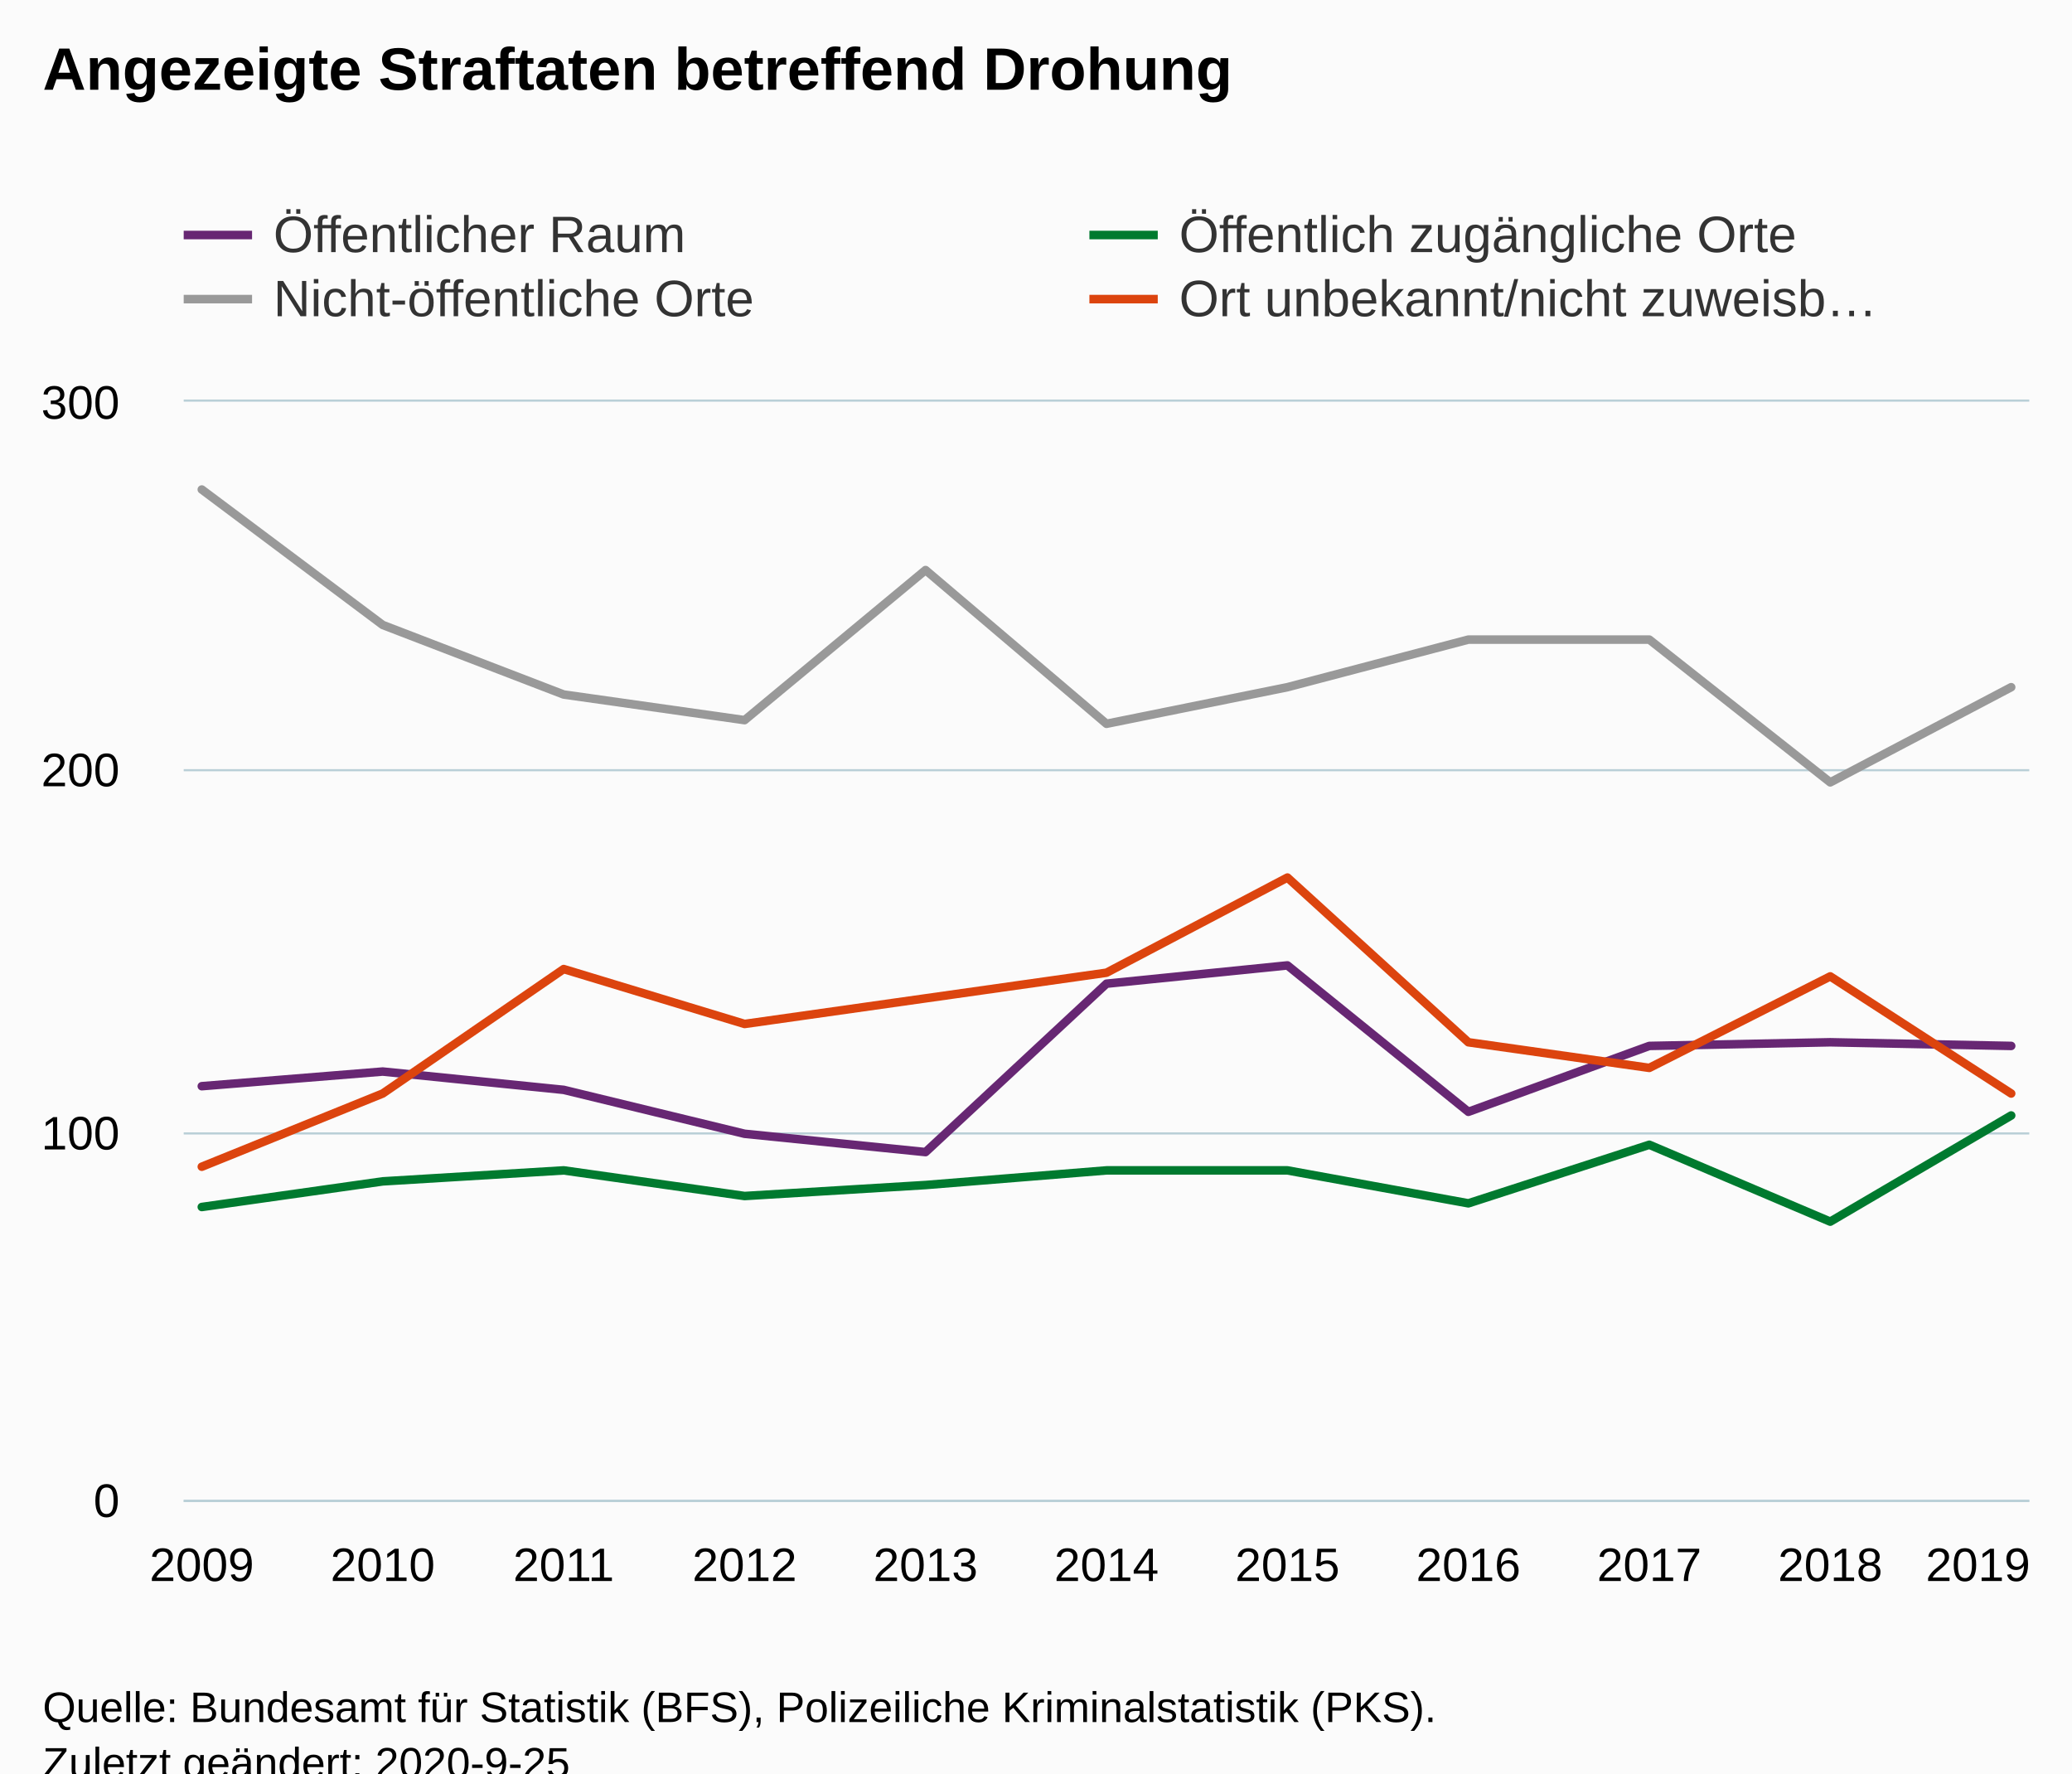
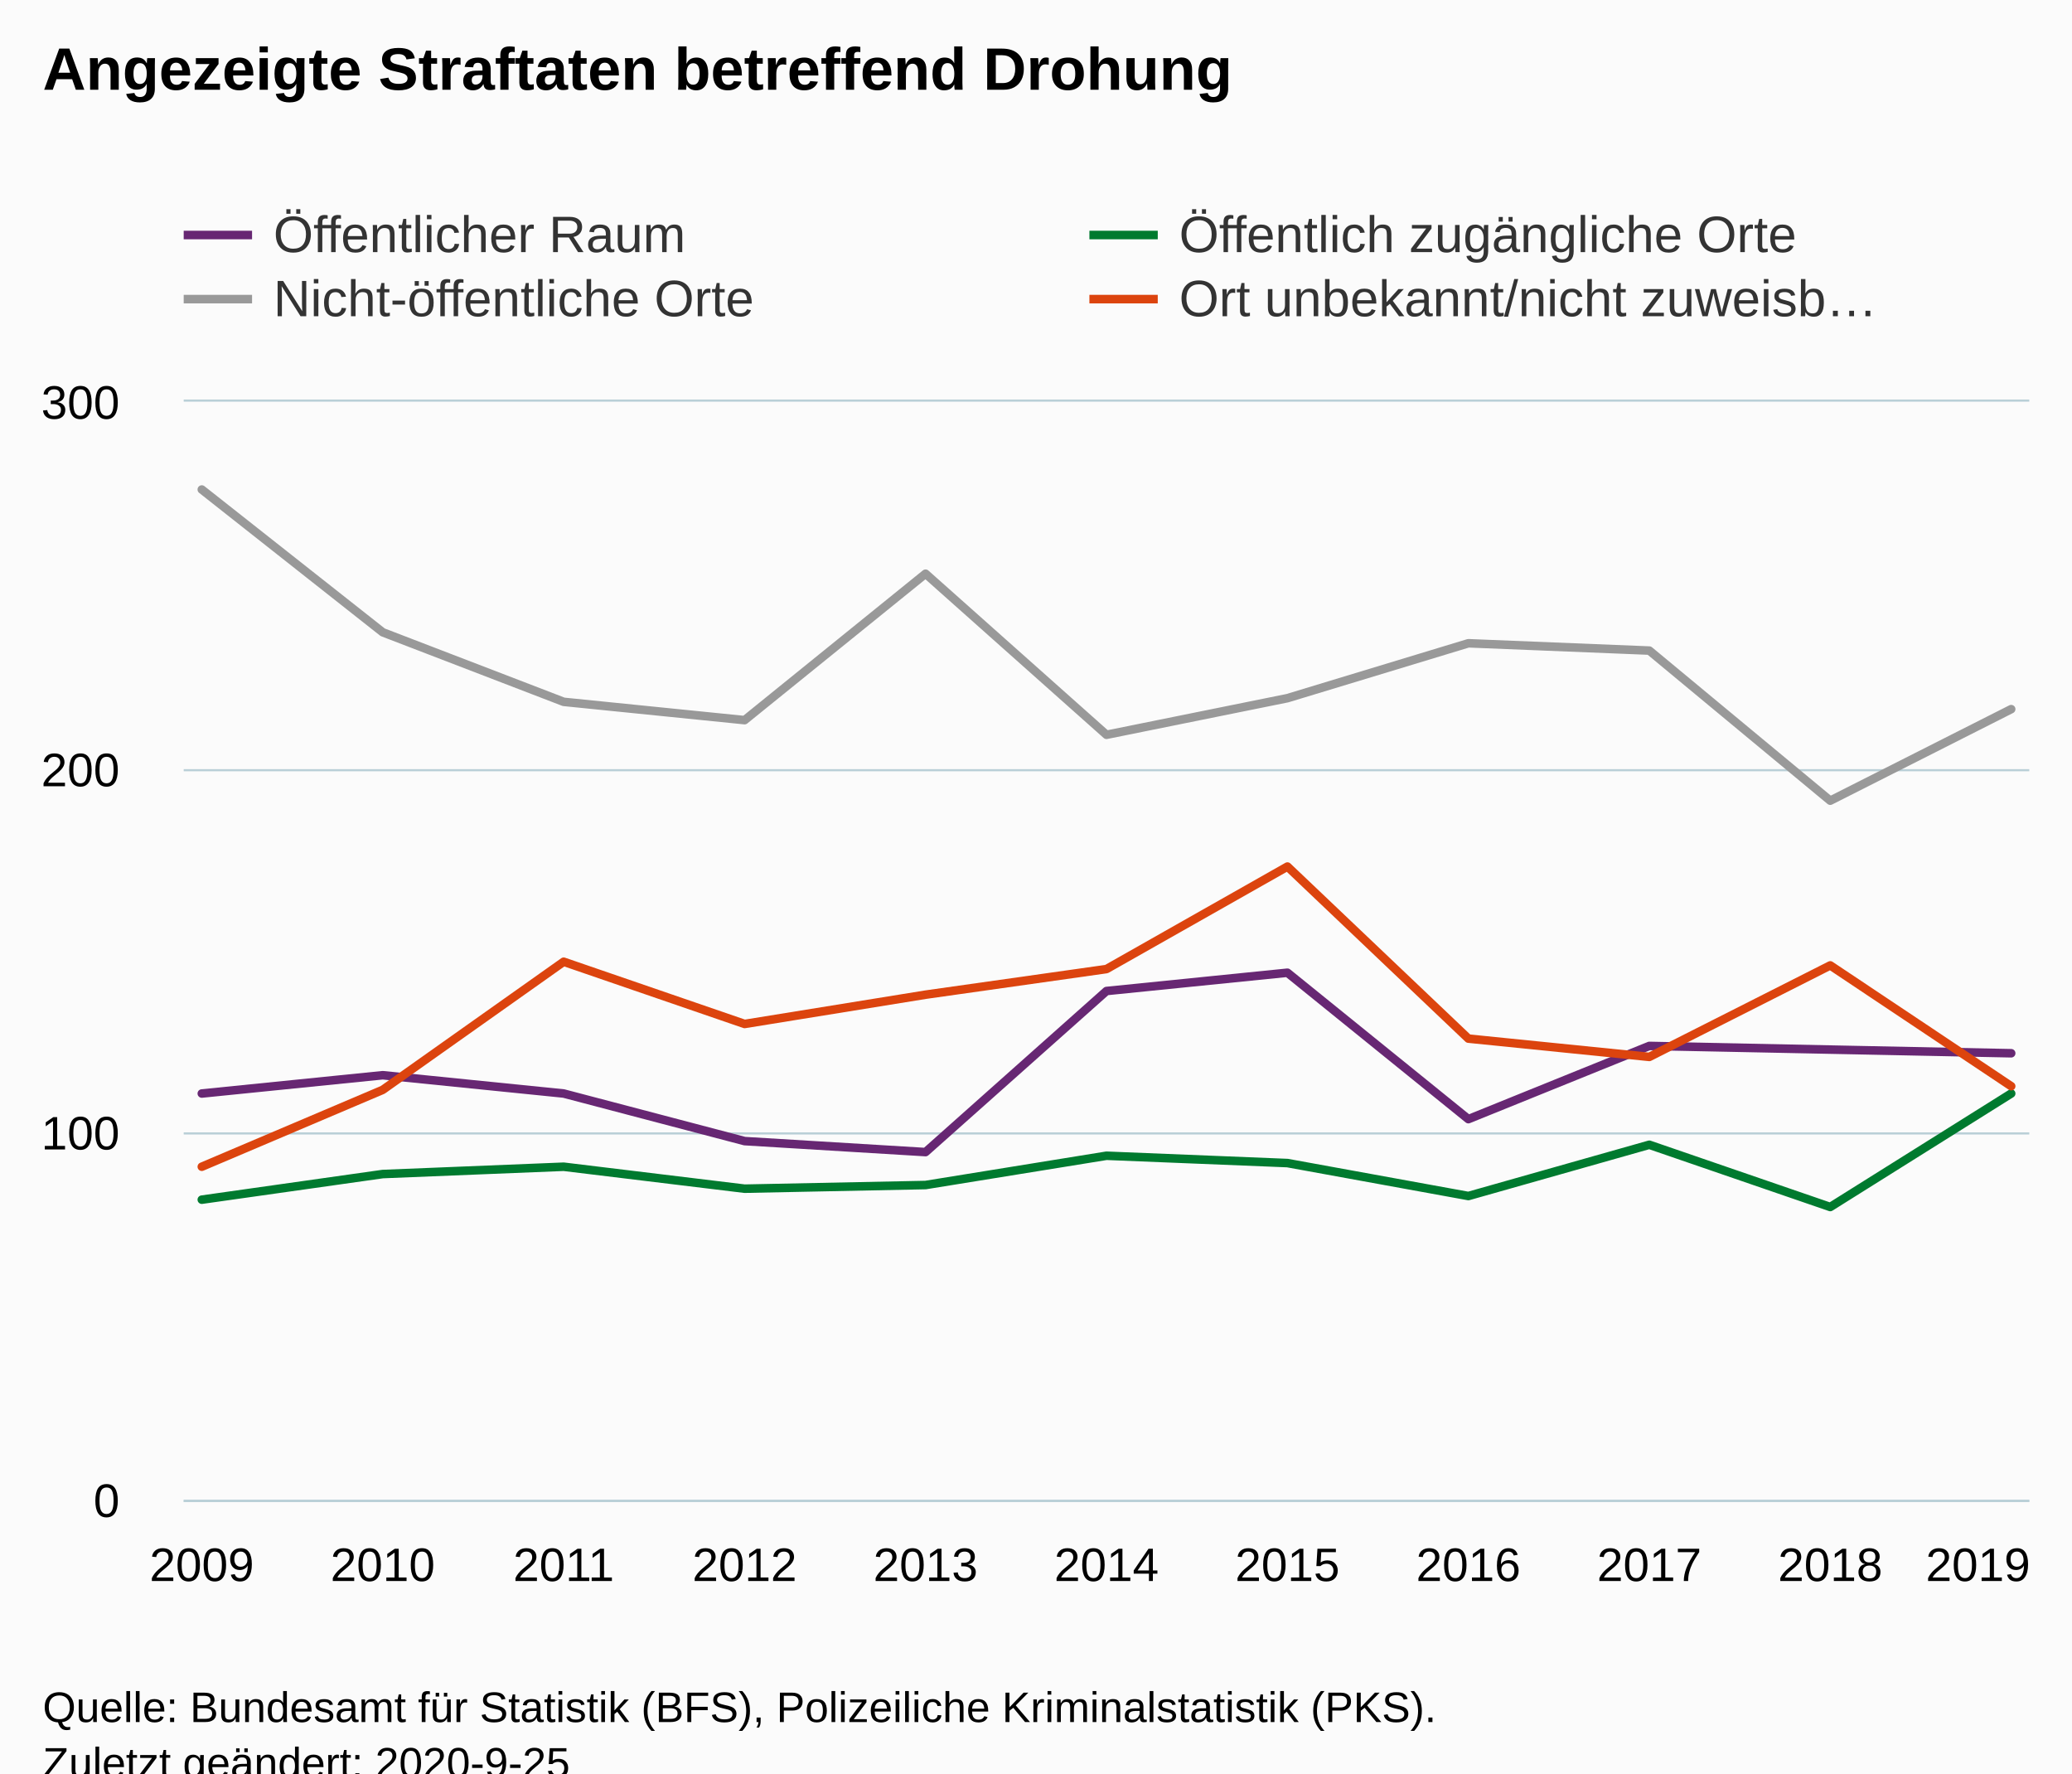
<svg xmlns="http://www.w3.org/2000/svg" version="1.1" class="highcharts-root" style="font-family:Arial;font-size:12px;" viewBox="0 0 485 415">
  <defs>
-     <clipPath id="highcharts-088rp6k-50-">
+     <clipPath id="highcharts-ua5vsmf-50-">
      <rect x="0" y="0" width="432" height="257" fill="none" />
    </clipPath>
-     <clipPath id="highcharts-088rp6k-62-">
+     <clipPath id="highcharts-ua5vsmf-62-">
      <rect x="0" y="0" width="432" height="257" fill="none" />
    </clipPath>
  </defs>
  <rect fill="#fbfbfb" class="highcharts-background" x="0" y="0" width="485" height="428" rx="0" ry="0" />
  <rect fill="none" class="highcharts-plot-background" x="43" y="94" width="432" height="257" />
  <g class="highcharts-pane-group" data-z-index="0" />
  <g class="highcharts-grid highcharts-xaxis-grid" data-z-index="1">
    <path fill="none" data-z-index="1" class="highcharts-grid-line" d="M 46.5 94 L 46.5 351" opacity="1" />
    <path fill="none" data-z-index="1" class="highcharts-grid-line" d="M 89.5 94 L 89.5 351" opacity="1" />
    <path fill="none" data-z-index="1" class="highcharts-grid-line" d="M 131.5 94 L 131.5 351" opacity="1" />
    <path fill="none" data-z-index="1" class="highcharts-grid-line" d="M 173.5 94 L 173.5 351" opacity="1" />
    <path fill="none" data-z-index="1" class="highcharts-grid-line" d="M 216.5 94 L 216.5 351" opacity="1" />
    <path fill="none" data-z-index="1" class="highcharts-grid-line" d="M 258.5 94 L 258.5 351" opacity="1" />
    <path fill="none" data-z-index="1" class="highcharts-grid-line" d="M 300.5 94 L 300.5 351" opacity="1" />
    <path fill="none" data-z-index="1" class="highcharts-grid-line" d="M 343.5 94 L 343.5 351" opacity="1" />
    <path fill="none" data-z-index="1" class="highcharts-grid-line" d="M 385.5 94 L 385.5 351" opacity="1" />
    <path fill="none" data-z-index="1" class="highcharts-grid-line" d="M 427.5 94 L 427.5 351" opacity="1" />
    <path fill="none" data-z-index="1" class="highcharts-grid-line" d="M 470.5 94 L 470.5 351" opacity="1" />
  </g>
  <g class="highcharts-grid highcharts-yaxis-grid" data-z-index="1">
    <path fill="none" stroke="#B9CFD7" stroke-width="0.5" data-z-index="1" class="highcharts-grid-line" d="M 43 351.25 L 475 351.25" opacity="1" />
    <path fill="none" stroke="#B9CFD7" stroke-width="0.5" data-z-index="1" class="highcharts-grid-line" d="M 43 265.25 L 475 265.25" opacity="1" />
    <path fill="none" stroke="#B9CFD7" stroke-width="0.5" data-z-index="1" class="highcharts-grid-line" d="M 43 180.25 L 475 180.25" opacity="1" />
    <path fill="none" stroke="#B9CFD7" stroke-width="0.5" data-z-index="1" class="highcharts-grid-line" d="M 43 93.75 L 475 93.75" opacity="1" />
  </g>
  <rect fill="none" class="highcharts-plot-border" data-z-index="1" x="43" y="94" width="432" height="257" />
  <g class="highcharts-axis highcharts-xaxis" data-z-index="2">
    <path fill="none" class="highcharts-axis-line" stroke="#B9CFD7" stroke-width="0.5" data-z-index="7" d="M 43 351.25 L 475 351.25" />
  </g>
  <g class="highcharts-axis highcharts-yaxis" data-z-index="2">
    <path fill="none" class="highcharts-axis-line" data-z-index="7" d="M 43 94 L 43 351" />
  </g>
  <g class="highcharts-series-group" data-z-index="3">
-     <g class="highcharts-series highcharts-series-0 highcharts-line-series" data-z-index="0.1" opacity="1" transform="translate(43,94) scale(1 1)" clip-path="url(#highcharts-088rp6k-62-)">
-       <path fill="none" d="M 4.235 160.197 L 46.588 156.77 L 88.941 161.053 L 131.294 171.333 L 173.647 175.617 L 216 136.21 L 258.353 131.927 L 300.706 166.193 L 343.059 150.773 L 385.412 149.917 L 427.765 150.773" class="highcharts-graph" data-z-index="1" stroke="#672773" stroke-width="2" stroke-linejoin="round" stroke-linecap="round" />
+     <g class="highcharts-series highcharts-series-0 highcharts-line-series" data-z-index="0.1" opacity="1" transform="translate(43,94) scale(1 1)" clip-path="url(#highcharts-ua5vsmf-62-)">
+       <path fill="none" d="M 4.235 161.91 L 46.588 157.627 L 88.941 161.91 L 131.294 173.047 L 173.647 175.617 L 216 137.923 L 258.353 133.64 L 300.706 167.907 L 343.059 150.773 L 385.412 151.63 L 427.765 152.487" class="highcharts-graph" data-z-index="1" stroke="#672773" stroke-width="2" stroke-linejoin="round" stroke-linecap="round" />
    </g>
    <g class="highcharts-markers highcharts-series-0 highcharts-line-series" data-z-index="0.1" opacity="1" transform="translate(43,94) scale(1 1)" clip-path="none" />
-     <g class="highcharts-series highcharts-series-1 highcharts-line-series" data-z-index="0.1" opacity="1" transform="translate(43,94) scale(1 1)" clip-path="url(#highcharts-088rp6k-62-)">
-       <path fill="none" d="M 4.235 188.467 L 46.588 182.47 L 88.941 179.9 L 131.294 185.897 L 173.647 183.327 L 216 179.9 L 258.353 179.9 L 300.706 187.61 L 343.059 173.903 L 385.412 191.893 L 427.765 167.05" class="highcharts-graph" data-z-index="1" stroke="#007a2f" stroke-width="2" stroke-linejoin="round" stroke-linecap="round" />
+     <g class="highcharts-series highcharts-series-1 highcharts-line-series" data-z-index="0.1" opacity="1" transform="translate(43,94) scale(1 1)" clip-path="url(#highcharts-ua5vsmf-62-)">
+       <path fill="none" d="M 4.235 186.753 L 46.588 180.757 L 88.941 179.043 L 131.294 184.183 L 173.647 183.327 L 216 176.473 L 258.353 178.187 L 300.706 185.897 L 343.059 173.903 L 385.412 188.467 L 427.765 161.91" class="highcharts-graph" data-z-index="1" stroke="#007a2f" stroke-width="2" stroke-linejoin="round" stroke-linecap="round" />
    </g>
    <g class="highcharts-markers highcharts-series-1 highcharts-line-series" data-z-index="0.1" opacity="1" transform="translate(43,94) scale(1 1)" clip-path="none" />
-     <g class="highcharts-series highcharts-series-2 highcharts-line-series" data-z-index="0.1" opacity="1" transform="translate(43,94) scale(1 1)" clip-path="url(#highcharts-088rp6k-62-)">
-       <path fill="none" d="M 4.235 20.56 L 46.588 52.257 L 88.941 68.533 L 131.294 74.53 L 173.647 39.407 L 216 75.387 L 258.353 66.82 L 300.706 55.683 L 343.059 55.683 L 385.412 89.093 L 427.765 66.82" class="highcharts-graph" data-z-index="1" stroke="#999999" stroke-width="2" stroke-linejoin="round" stroke-linecap="round" />
+     <g class="highcharts-series highcharts-series-2 highcharts-line-series" data-z-index="0.1" opacity="1" transform="translate(43,94) scale(1 1)" clip-path="url(#highcharts-ua5vsmf-62-)">
+       <path fill="none" d="M 4.235 20.56 L 46.588 53.97 L 88.941 70.247 L 131.294 74.53 L 173.647 40.263 L 216 77.957 L 258.353 69.39 L 300.706 56.54 L 343.059 58.253 L 385.412 93.377 L 427.765 71.96" class="highcharts-graph" data-z-index="1" stroke="#999999" stroke-width="2" stroke-linejoin="round" stroke-linecap="round" />
    </g>
    <g class="highcharts-markers highcharts-series-2 highcharts-line-series" data-z-index="0.1" opacity="1" transform="translate(43,94) scale(1 1)" clip-path="none" />
-     <g class="highcharts-series highcharts-series-3 highcharts-line-series" data-z-index="0.1" opacity="1" transform="translate(43,94) scale(1 1)" clip-path="url(#highcharts-088rp6k-62-)">
-       <path fill="none" d="M 4.235 179.043 L 46.588 161.91 L 88.941 132.783 L 131.294 145.633 L 173.647 139.637 L 216 133.64 L 258.353 111.367 L 300.706 149.917 L 343.059 155.913 L 385.412 134.497 L 427.765 161.91" class="highcharts-graph" data-z-index="1" stroke="#DC440E" stroke-width="2" stroke-linejoin="round" stroke-linecap="round" />
+     <g class="highcharts-series highcharts-series-3 highcharts-line-series" data-z-index="0.1" opacity="1" transform="translate(43,94) scale(1 1)" clip-path="url(#highcharts-ua5vsmf-62-)">
+       <path fill="none" d="M 4.235 179.043 L 46.588 161.053 L 88.941 131.07 L 131.294 145.633 L 173.647 138.78 L 216 132.783 L 258.353 108.797 L 300.706 149.06 L 343.059 153.343 L 385.412 131.927 L 427.765 160.197" class="highcharts-graph" data-z-index="1" stroke="#DC440E" stroke-width="2" stroke-linejoin="round" stroke-linecap="round" />
    </g>
    <g class="highcharts-markers highcharts-series-3 highcharts-line-series" data-z-index="0.1" opacity="1" transform="translate(43,94) scale(1 1)" clip-path="none" />
  </g>
  <text x="10" text-anchor="start" class="highcharts-title" data-z-index="4" style="color:#000000;font-size:14px;font-weight:bold;fill:#000000;" y="21">
    <tspan>Angezeigte Straftaten betreffend Drohung</tspan>
  </text>
  <text x="10" text-anchor="start" class="highcharts-subtitle" data-z-index="4" style="color:#000000;font-size:12px;font-weight:normal;fill:#000000;" y="40" />
  <text x="10" text-anchor="start" class="highcharts-caption" data-z-index="4" style="color:#666666;fill:#666666;" y="385" />
  <g class="highcharts-legend" data-z-index="7" transform="translate(35,41)">
    <rect fill="none" class="highcharts-legend-box" rx="0" ry="0" x="0" y="0" width="420" height="41" visibility="visible" />
    <g data-z-index="1">
      <g>
        <g class="highcharts-legend-item highcharts-line-series highcharts-color-undefined highcharts-series-0" data-z-index="1" transform="translate(8,3)">
          <path fill="none" d="M 0 11 L 16 11" class="highcharts-graph" stroke="#672773" stroke-width="2" />
          <text x="21" style="color:#333333;cursor:pointer;font-size:12px;font-weight:normal;fill:#333333;" text-anchor="start" data-z-index="2" y="15">
            <tspan>Öffentlicher Raum</tspan>
          </text>
        </g>
        <g class="highcharts-legend-item highcharts-line-series highcharts-color-undefined highcharts-series-1" data-z-index="1" transform="translate(220,3)">
          <path fill="none" d="M 0 11 L 16 11" class="highcharts-graph" stroke="#007a2f" stroke-width="2" />
          <text x="21" y="15" style="color:#333333;cursor:pointer;font-size:12px;font-weight:normal;fill:#333333;" text-anchor="start" data-z-index="2">
            <tspan>Öffentlich zugängliche Orte</tspan>
          </text>
        </g>
        <g class="highcharts-legend-item highcharts-line-series highcharts-color-undefined highcharts-series-2" data-z-index="1" transform="translate(8,18)">
          <path fill="none" d="M 0 11 L 16 11" class="highcharts-graph" stroke="#999999" stroke-width="2" />
          <text x="21" y="15" style="color:#333333;cursor:pointer;font-size:12px;font-weight:normal;fill:#333333;" text-anchor="start" data-z-index="2">
            <tspan>Nicht-öffentliche Orte</tspan>
          </text>
        </g>
        <g class="highcharts-legend-item highcharts-line-series highcharts-color-undefined highcharts-series-3" data-z-index="1" transform="translate(220,18)">
          <path fill="none" d="M 0 11 L 16 11" class="highcharts-graph" stroke="#DC440E" stroke-width="2" />
          <text x="21" y="15" style="color:#333333;cursor:pointer;font-size:12px;font-weight:normal;fill:#333333;" text-anchor="start" data-z-index="2">
            <tspan>Ort unbekannt/nicht zuweisb…</tspan>
          </text>
        </g>
      </g>
    </g>
  </g>
  <g class="highcharts-axis-labels highcharts-xaxis-labels" data-z-index="7">
    <text x="47.235" style="color:#000000;cursor:default;font-size:11px;fill:#000000;" text-anchor="middle" transform="translate(0,0)" y="370" opacity="1">2009</text>
    <text x="89.588" style="color:#000000;cursor:default;font-size:11px;fill:#000000;" text-anchor="middle" transform="translate(0,0)" y="370" opacity="1">2010</text>
    <text x="131.941" style="color:#000000;cursor:default;font-size:11px;fill:#000000;" text-anchor="middle" transform="translate(0,0)" y="370" opacity="1">2011</text>
    <text x="174.294" style="color:#000000;cursor:default;font-size:11px;fill:#000000;" text-anchor="middle" transform="translate(0,0)" y="370" opacity="1">2012</text>
    <text x="216.647" style="color:#000000;cursor:default;font-size:11px;fill:#000000;" text-anchor="middle" transform="translate(0,0)" y="370" opacity="1">2013</text>
    <text x="259" style="color:#000000;cursor:default;font-size:11px;fill:#000000;" text-anchor="middle" transform="translate(0,0)" y="370" opacity="1">2014</text>
    <text x="301.353" style="color:#000000;cursor:default;font-size:11px;fill:#000000;" text-anchor="middle" transform="translate(0,0)" y="370" opacity="1">2015</text>
    <text x="343.706" style="color:#000000;cursor:default;font-size:11px;fill:#000000;" text-anchor="middle" transform="translate(0,0)" y="370" opacity="1">2016</text>
    <text x="386.059" style="color:#000000;cursor:default;font-size:11px;fill:#000000;" text-anchor="middle" transform="translate(0,0)" y="370" opacity="1">2017</text>
    <text x="428.412" style="color:#000000;cursor:default;font-size:11px;fill:#000000;" text-anchor="middle" transform="translate(0,0)" y="370" opacity="1">2018</text>
    <text x="463" style="color:#000000;cursor:default;font-size:11px;fill:#000000;" text-anchor="middle" transform="translate(0,0)" y="370" opacity="1">2019</text>
  </g>
  <g class="highcharts-axis-labels highcharts-yaxis-labels" data-z-index="7">
    <text x="28" style="color:#000000;cursor:default;font-size:11px;fill:#000000;" text-anchor="end" transform="translate(0,0)" y="355" opacity="1">0</text>
    <text x="28" style="color:#000000;cursor:default;font-size:11px;fill:#000000;" text-anchor="end" transform="translate(0,0)" y="269" opacity="1">100</text>
    <text x="28" style="color:#000000;cursor:default;font-size:11px;fill:#000000;" text-anchor="end" transform="translate(0,0)" y="184" opacity="1">200</text>
    <text x="28" style="color:#000000;cursor:default;font-size:11px;fill:#000000;" text-anchor="end" transform="translate(0,0)" y="98" opacity="1">300</text>
  </g>
  <text x="10" class="highcharts-credits" text-anchor="start" data-z-index="8" style="cursor:default;color:#000000;font-size:10px;fill:#000000;" y="403">
    <tspan>Quelle: Bundesamt für Statistik (BFS), Polizeiliche Kriminalstatistik (PKS).</tspan>
    <tspan x="10" dy="13">Zuletzt geändert: 2020-9-25</tspan>
  </text>
</svg>
